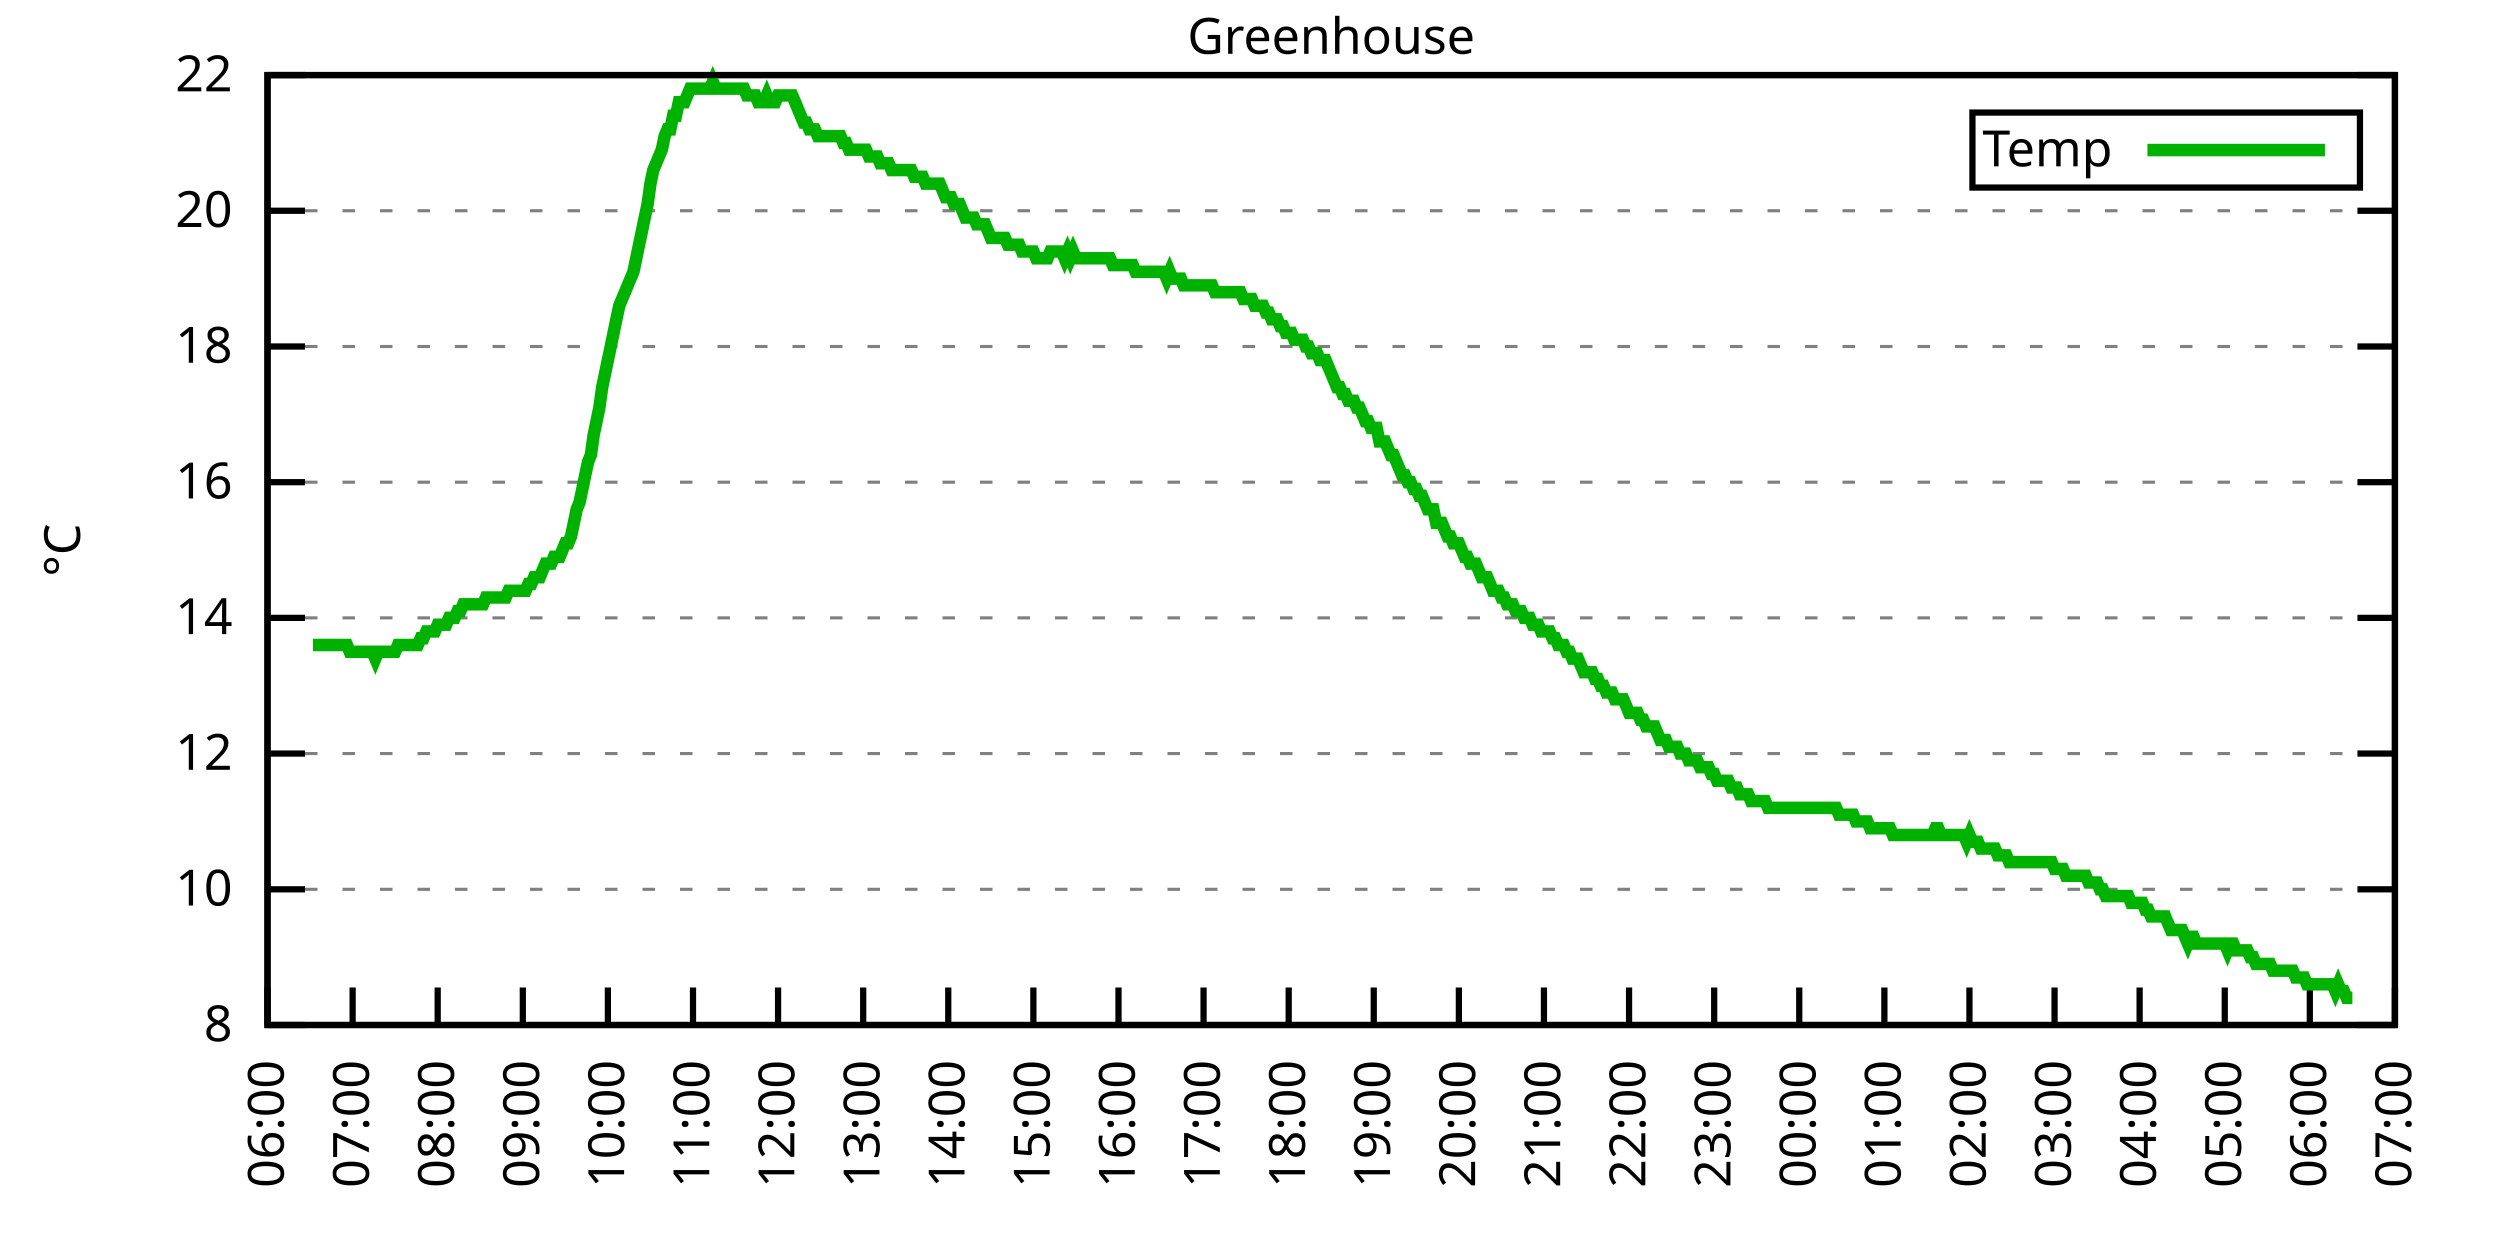
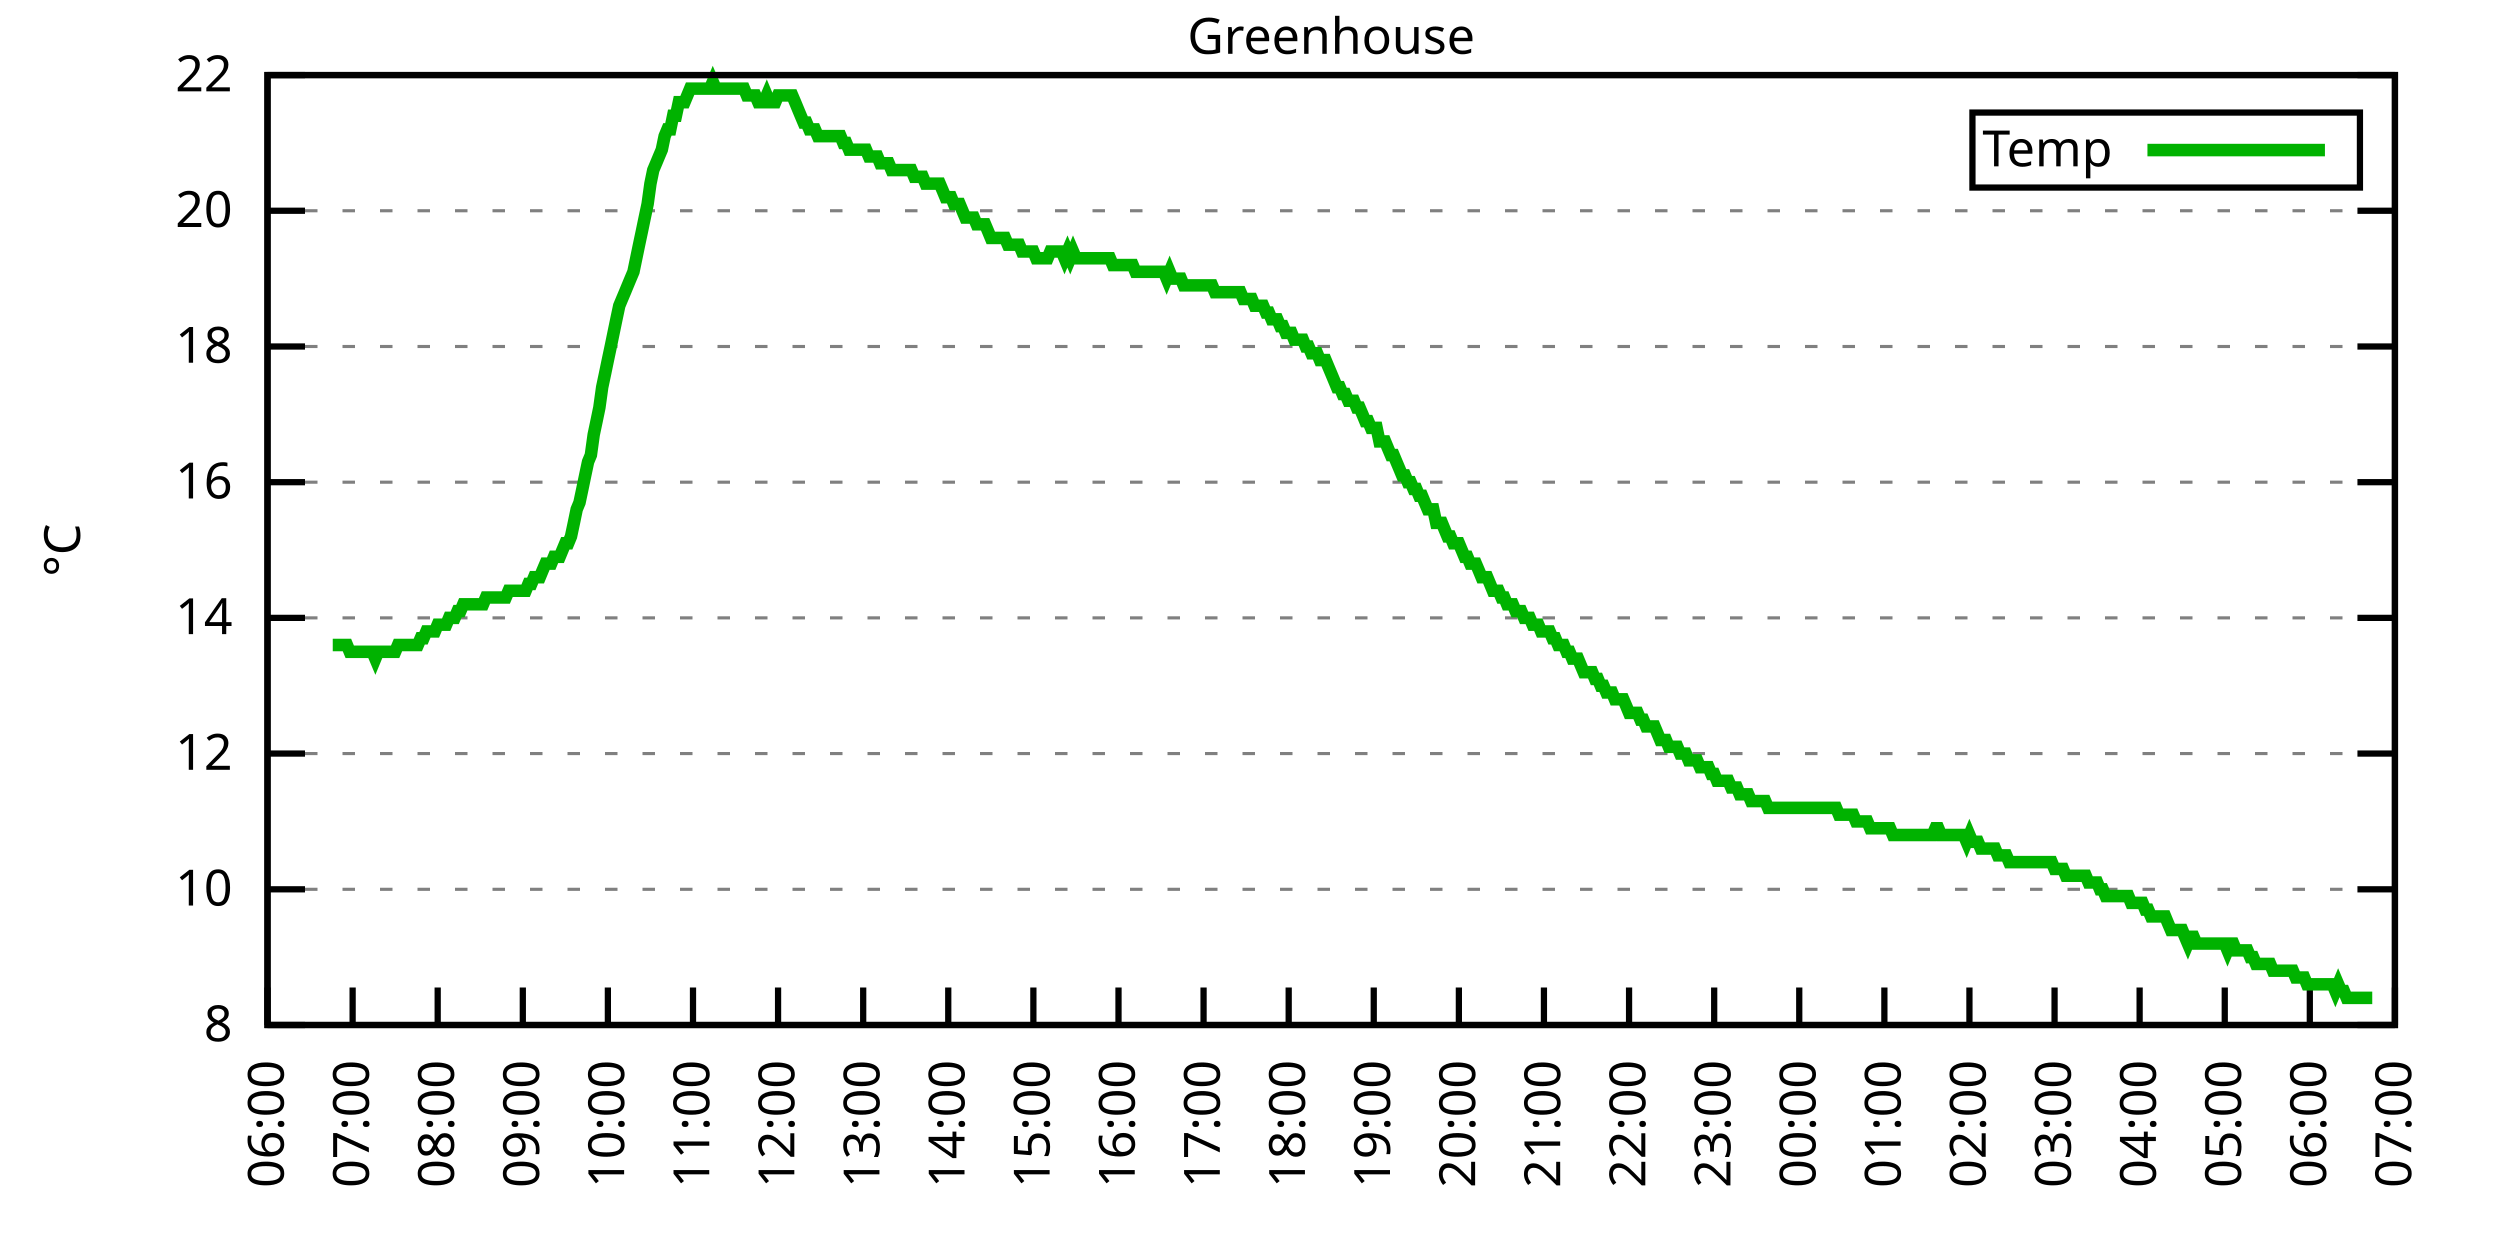
<svg xmlns="http://www.w3.org/2000/svg" xmlns:xlink="http://www.w3.org/1999/xlink" width="400" height="200" viewBox="0 0 400 200">
  <g id="gnuplot_canvas">
    <rect x="0" y="0" width="400" height="200" fill="none" />
    <defs>
      <circle id="gpDot" r="0.5" stroke-width="0.5" stroke="currentColor" />
      <path id="gpPt0" stroke-width="0.333" stroke="currentColor" d="M-1,0 h2 M0,-1 v2" />
      <path id="gpPt1" stroke-width="0.333" stroke="currentColor" d="M-1,-1 L1,1 M1,-1 L-1,1" />
      <path id="gpPt2" stroke-width="0.333" stroke="currentColor" d="M-1,0 L1,0 M0,-1 L0,1 M-1,-1 L1,1 M-1,1 L1,-1" />
      <rect id="gpPt3" stroke-width="0.333" stroke="currentColor" x="-1" y="-1" width="2" height="2" />
      <rect id="gpPt4" stroke-width="0.333" stroke="currentColor" fill="currentColor" x="-1" y="-1" width="2" height="2" />
      <circle id="gpPt5" stroke-width="0.333" stroke="currentColor" cx="0" cy="0" r="1" />
      <use xlink:href="#gpPt5" id="gpPt6" fill="currentColor" stroke="none" />
      <path id="gpPt7" stroke-width="0.333" stroke="currentColor" d="M0,-1.33 L-1.33,0.67 L1.33,0.67 z" />
      <use xlink:href="#gpPt7" id="gpPt8" fill="currentColor" stroke="none" />
      <use xlink:href="#gpPt7" id="gpPt9" stroke="currentColor" transform="rotate(180)" />
      <use xlink:href="#gpPt9" id="gpPt10" fill="currentColor" stroke="none" />
      <use xlink:href="#gpPt3" id="gpPt11" stroke="currentColor" transform="rotate(45)" />
      <use xlink:href="#gpPt11" id="gpPt12" fill="currentColor" stroke="none" />
      <path id="gpPt13" stroke-width="0.333" stroke="currentColor" d="M0,1.330 L1.265,0.411 L0.782,-1.067 L-0.782,-1.076 L-1.265,0.411 z" />
      <use xlink:href="#gpPt13" id="gpPt14" fill="currentColor" stroke="none" />
      <filter id="textbox" filterUnits="objectBoundingBox" x="0" y="0" height="1" width="1">
        <feFlood flood-color="white" flood-opacity="1" result="bgnd" />
        <feComposite in="SourceGraphic" in2="bgnd" operator="atop" />
      </filter>
      <filter id="greybox" filterUnits="objectBoundingBox" x="0" y="0" height="1" width="1">
        <feFlood flood-color="lightgrey" flood-opacity="1" result="grey" />
        <feComposite in="SourceGraphic" in2="grey" operator="atop" />
      </filter>
    </defs>
    <g fill="none" color="white" stroke="currentColor" stroke-width="1.00" stroke-linecap="butt" stroke-linejoin="miter">
</g>
    <g fill="none" color="black" stroke="currentColor" stroke-width="1.00" stroke-linecap="butt" stroke-linejoin="miter">
      <g stroke="none" shape-rendering="crispEdges">
        <polygon fill="rgb(255, 255, 255)" points="42.80,164.00 383.18,164.00 383.18,12.02 42.80,12.02 " />
      </g>
    </g>
    <g fill="none" color="black" stroke="currentColor" stroke-width="1.00" stroke-linecap="butt" stroke-linejoin="miter">
</g>
    <g fill="none" color="black" stroke="black" stroke-width="0.50" stroke-linecap="butt" stroke-linejoin="miter">
</g>
    <g fill="none" color="gray" stroke="currentColor" stroke-width="0.50" stroke-linecap="butt" stroke-linejoin="miter">
      <path stroke="gray" stroke-dasharray="2,4" class="gridline" d="M42.80,164.00 L383.19,164.00  " />
    </g>
    <g fill="none" color="gray" stroke="gray" stroke-width="1.00" stroke-linecap="butt" stroke-linejoin="miter">
</g>
    <g fill="none" color="black" stroke="currentColor" stroke-width="1.00" stroke-linecap="butt" stroke-linejoin="miter">
      <path stroke="black" d="M42.80,164.00 L48.80,164.00 M383.19,164.00 L377.19,164.00  " />
      <g transform="translate(37.20,166.60)" stroke="none" fill="black" font-family="Sans" font-size="8.00" text-anchor="end">
        <text>
          <tspan font-family="Sans"> 8</tspan>
        </text>
      </g>
    </g>
    <g fill="none" color="black" stroke="currentColor" stroke-width="1.00" stroke-linecap="butt" stroke-linejoin="miter">
</g>
    <g fill="none" color="black" stroke="black" stroke-width="0.50" stroke-linecap="butt" stroke-linejoin="miter">
</g>
    <g fill="none" color="gray" stroke="currentColor" stroke-width="0.50" stroke-linecap="butt" stroke-linejoin="miter">
      <path stroke="gray" stroke-dasharray="2,4" class="gridline" d="M42.80,142.29 L383.19,142.29  " />
    </g>
    <g fill="none" color="gray" stroke="gray" stroke-width="1.00" stroke-linecap="butt" stroke-linejoin="miter">
</g>
    <g fill="none" color="black" stroke="currentColor" stroke-width="1.00" stroke-linecap="butt" stroke-linejoin="miter">
      <path stroke="black" d="M42.80,142.29 L48.80,142.29 M383.19,142.29 L377.19,142.29  " />
      <g transform="translate(37.20,144.89)" stroke="none" fill="black" font-family="Sans" font-size="8.00" text-anchor="end">
        <text>
          <tspan font-family="Sans"> 10</tspan>
        </text>
      </g>
    </g>
    <g fill="none" color="black" stroke="currentColor" stroke-width="1.00" stroke-linecap="butt" stroke-linejoin="miter">
</g>
    <g fill="none" color="black" stroke="black" stroke-width="0.50" stroke-linecap="butt" stroke-linejoin="miter">
</g>
    <g fill="none" color="gray" stroke="currentColor" stroke-width="0.50" stroke-linecap="butt" stroke-linejoin="miter">
      <path stroke="gray" stroke-dasharray="2,4" class="gridline" d="M42.80,120.57 L383.19,120.57  " />
    </g>
    <g fill="none" color="gray" stroke="gray" stroke-width="1.00" stroke-linecap="butt" stroke-linejoin="miter">
</g>
    <g fill="none" color="black" stroke="currentColor" stroke-width="1.00" stroke-linecap="butt" stroke-linejoin="miter">
      <path stroke="black" d="M42.80,120.57 L48.80,120.57 M383.19,120.57 L377.19,120.57  " />
      <g transform="translate(37.20,123.17)" stroke="none" fill="black" font-family="Sans" font-size="8.00" text-anchor="end">
        <text>
          <tspan font-family="Sans"> 12</tspan>
        </text>
      </g>
    </g>
    <g fill="none" color="black" stroke="currentColor" stroke-width="1.00" stroke-linecap="butt" stroke-linejoin="miter">
</g>
    <g fill="none" color="black" stroke="black" stroke-width="0.50" stroke-linecap="butt" stroke-linejoin="miter">
</g>
    <g fill="none" color="gray" stroke="currentColor" stroke-width="0.50" stroke-linecap="butt" stroke-linejoin="miter">
      <path stroke="gray" stroke-dasharray="2,4" class="gridline" d="M42.80,98.86 L383.19,98.86  " />
    </g>
    <g fill="none" color="gray" stroke="gray" stroke-width="1.00" stroke-linecap="butt" stroke-linejoin="miter">
</g>
    <g fill="none" color="black" stroke="currentColor" stroke-width="1.00" stroke-linecap="butt" stroke-linejoin="miter">
      <path stroke="black" d="M42.80,98.86 L48.80,98.86 M383.19,98.86 L377.19,98.86  " />
      <g transform="translate(37.20,101.46)" stroke="none" fill="black" font-family="Sans" font-size="8.00" text-anchor="end">
        <text>
          <tspan font-family="Sans"> 14</tspan>
        </text>
      </g>
    </g>
    <g fill="none" color="black" stroke="currentColor" stroke-width="1.00" stroke-linecap="butt" stroke-linejoin="miter">
</g>
    <g fill="none" color="black" stroke="black" stroke-width="0.50" stroke-linecap="butt" stroke-linejoin="miter">
</g>
    <g fill="none" color="gray" stroke="currentColor" stroke-width="0.50" stroke-linecap="butt" stroke-linejoin="miter">
      <path stroke="gray" stroke-dasharray="2,4" class="gridline" d="M42.80,77.15 L383.19,77.15  " />
    </g>
    <g fill="none" color="gray" stroke="gray" stroke-width="1.00" stroke-linecap="butt" stroke-linejoin="miter">
</g>
    <g fill="none" color="black" stroke="currentColor" stroke-width="1.00" stroke-linecap="butt" stroke-linejoin="miter">
      <path stroke="black" d="M42.80,77.15 L48.80,77.15 M383.19,77.15 L377.19,77.15  " />
      <g transform="translate(37.20,79.75)" stroke="none" fill="black" font-family="Sans" font-size="8.00" text-anchor="end">
        <text>
          <tspan font-family="Sans"> 16</tspan>
        </text>
      </g>
    </g>
    <g fill="none" color="black" stroke="currentColor" stroke-width="1.00" stroke-linecap="butt" stroke-linejoin="miter">
</g>
    <g fill="none" color="black" stroke="black" stroke-width="0.50" stroke-linecap="butt" stroke-linejoin="miter">
</g>
    <g fill="none" color="gray" stroke="currentColor" stroke-width="0.50" stroke-linecap="butt" stroke-linejoin="miter">
      <path stroke="gray" stroke-dasharray="2,4" class="gridline" d="M42.80,55.44 L383.19,55.44  " />
    </g>
    <g fill="none" color="gray" stroke="gray" stroke-width="1.00" stroke-linecap="butt" stroke-linejoin="miter">
</g>
    <g fill="none" color="black" stroke="currentColor" stroke-width="1.00" stroke-linecap="butt" stroke-linejoin="miter">
      <path stroke="black" d="M42.80,55.44 L48.80,55.44 M383.19,55.44 L377.19,55.44  " />
      <g transform="translate(37.20,58.04)" stroke="none" fill="black" font-family="Sans" font-size="8.00" text-anchor="end">
        <text>
          <tspan font-family="Sans"> 18</tspan>
        </text>
      </g>
    </g>
    <g fill="none" color="black" stroke="currentColor" stroke-width="1.00" stroke-linecap="butt" stroke-linejoin="miter">
</g>
    <g fill="none" color="black" stroke="black" stroke-width="0.50" stroke-linecap="butt" stroke-linejoin="miter">
</g>
    <g fill="none" color="gray" stroke="currentColor" stroke-width="0.50" stroke-linecap="butt" stroke-linejoin="miter">
      <path stroke="gray" stroke-dasharray="2,4" class="gridline" d="M42.80,33.72 L383.19,33.72  " />
    </g>
    <g fill="none" color="gray" stroke="gray" stroke-width="1.00" stroke-linecap="butt" stroke-linejoin="miter">
</g>
    <g fill="none" color="black" stroke="currentColor" stroke-width="1.00" stroke-linecap="butt" stroke-linejoin="miter">
      <path stroke="black" d="M42.80,33.72 L48.80,33.72 M383.19,33.72 L377.19,33.72  " />
      <g transform="translate(37.20,36.32)" stroke="none" fill="black" font-family="Sans" font-size="8.00" text-anchor="end">
        <text>
          <tspan font-family="Sans"> 20</tspan>
        </text>
      </g>
    </g>
    <g fill="none" color="black" stroke="currentColor" stroke-width="1.00" stroke-linecap="butt" stroke-linejoin="miter">
</g>
    <g fill="none" color="black" stroke="black" stroke-width="0.50" stroke-linecap="butt" stroke-linejoin="miter">
</g>
    <g fill="none" color="gray" stroke="currentColor" stroke-width="0.50" stroke-linecap="butt" stroke-linejoin="miter">
      <path stroke="gray" stroke-dasharray="2,4" class="gridline" d="M42.80,12.01 L383.19,12.01  " />
    </g>
    <g fill="none" color="gray" stroke="gray" stroke-width="1.00" stroke-linecap="butt" stroke-linejoin="miter">
</g>
    <g fill="none" color="black" stroke="currentColor" stroke-width="1.00" stroke-linecap="butt" stroke-linejoin="miter">
      <path stroke="black" d="M42.80,12.01 L48.80,12.01 M383.19,12.01 L377.19,12.01  " />
      <g transform="translate(37.20,14.61)" stroke="none" fill="black" font-family="Sans" font-size="8.00" text-anchor="end">
        <text>
          <tspan font-family="Sans"> 22</tspan>
        </text>
      </g>
    </g>
    <g fill="none" color="black" stroke="currentColor" stroke-width="1.00" stroke-linecap="butt" stroke-linejoin="miter">
      <path stroke="black" d="M42.80,164.00 L42.80,158.00  " />
      <g transform="translate(45.40,169.60) rotate(270.00)" stroke="none" fill="black" font-family="Sans" font-size="8.00" text-anchor="end">
        <text>
          <tspan font-family="Sans">06:00</tspan>
        </text>
      </g>
    </g>
    <g fill="none" color="black" stroke="currentColor" stroke-width="1.00" stroke-linecap="butt" stroke-linejoin="miter">
      <path stroke="black" d="M56.42,164.00 L56.42,158.00  " />
      <g transform="translate(59.02,169.60) rotate(270.00)" stroke="none" fill="black" font-family="Sans" font-size="8.00" text-anchor="end">
        <text>
          <tspan font-family="Sans">07:00</tspan>
        </text>
      </g>
    </g>
    <g fill="none" color="black" stroke="currentColor" stroke-width="1.00" stroke-linecap="butt" stroke-linejoin="miter">
      <path stroke="black" d="M70.03,164.00 L70.03,158.00  " />
      <g transform="translate(72.63,169.60) rotate(270.00)" stroke="none" fill="black" font-family="Sans" font-size="8.00" text-anchor="end">
        <text>
          <tspan font-family="Sans">08:00</tspan>
        </text>
      </g>
    </g>
    <g fill="none" color="black" stroke="currentColor" stroke-width="1.00" stroke-linecap="butt" stroke-linejoin="miter">
      <path stroke="black" d="M83.65,164.00 L83.65,158.00  " />
      <g transform="translate(86.25,169.60) rotate(270.00)" stroke="none" fill="black" font-family="Sans" font-size="8.00" text-anchor="end">
        <text>
          <tspan font-family="Sans">09:00</tspan>
        </text>
      </g>
    </g>
    <g fill="none" color="black" stroke="currentColor" stroke-width="1.00" stroke-linecap="butt" stroke-linejoin="miter">
      <path stroke="black" d="M97.26,164.00 L97.26,158.00  " />
      <g transform="translate(99.86,169.60) rotate(270.00)" stroke="none" fill="black" font-family="Sans" font-size="8.00" text-anchor="end">
        <text>
          <tspan font-family="Sans">10:00</tspan>
        </text>
      </g>
    </g>
    <g fill="none" color="black" stroke="currentColor" stroke-width="1.00" stroke-linecap="butt" stroke-linejoin="miter">
      <path stroke="black" d="M110.88,164.00 L110.88,158.00  " />
      <g transform="translate(113.48,169.60) rotate(270.00)" stroke="none" fill="black" font-family="Sans" font-size="8.00" text-anchor="end">
        <text>
          <tspan font-family="Sans">11:00</tspan>
        </text>
      </g>
    </g>
    <g fill="none" color="black" stroke="currentColor" stroke-width="1.00" stroke-linecap="butt" stroke-linejoin="miter">
      <path stroke="black" d="M124.49,164.00 L124.49,158.00  " />
      <g transform="translate(127.09,169.60) rotate(270.00)" stroke="none" fill="black" font-family="Sans" font-size="8.00" text-anchor="end">
        <text>
          <tspan font-family="Sans">12:00</tspan>
        </text>
      </g>
    </g>
    <g fill="none" color="black" stroke="currentColor" stroke-width="1.00" stroke-linecap="butt" stroke-linejoin="miter">
      <path stroke="black" d="M138.11,164.00 L138.11,158.00  " />
      <g transform="translate(140.71,169.60) rotate(270.00)" stroke="none" fill="black" font-family="Sans" font-size="8.00" text-anchor="end">
        <text>
          <tspan font-family="Sans">13:00</tspan>
        </text>
      </g>
    </g>
    <g fill="none" color="black" stroke="currentColor" stroke-width="1.00" stroke-linecap="butt" stroke-linejoin="miter">
      <path stroke="black" d="M151.72,164.00 L151.72,158.00  " />
      <g transform="translate(154.32,169.60) rotate(270.00)" stroke="none" fill="black" font-family="Sans" font-size="8.00" text-anchor="end">
        <text>
          <tspan font-family="Sans">14:00</tspan>
        </text>
      </g>
    </g>
    <g fill="none" color="black" stroke="currentColor" stroke-width="1.00" stroke-linecap="butt" stroke-linejoin="miter">
      <path stroke="black" d="M165.34,164.00 L165.34,158.00  " />
      <g transform="translate(167.94,169.60) rotate(270.00)" stroke="none" fill="black" font-family="Sans" font-size="8.00" text-anchor="end">
        <text>
          <tspan font-family="Sans">15:00</tspan>
        </text>
      </g>
    </g>
    <g fill="none" color="black" stroke="currentColor" stroke-width="1.00" stroke-linecap="butt" stroke-linejoin="miter">
      <path stroke="black" d="M178.96,164.00 L178.96,158.00  " />
      <g transform="translate(181.56,169.60) rotate(270.00)" stroke="none" fill="black" font-family="Sans" font-size="8.00" text-anchor="end">
        <text>
          <tspan font-family="Sans">16:00</tspan>
        </text>
      </g>
    </g>
    <g fill="none" color="black" stroke="currentColor" stroke-width="1.00" stroke-linecap="butt" stroke-linejoin="miter">
      <path stroke="black" d="M192.57,164.00 L192.57,158.00  " />
      <g transform="translate(195.17,169.60) rotate(270.00)" stroke="none" fill="black" font-family="Sans" font-size="8.00" text-anchor="end">
        <text>
          <tspan font-family="Sans">17:00</tspan>
        </text>
      </g>
    </g>
    <g fill="none" color="black" stroke="currentColor" stroke-width="1.00" stroke-linecap="butt" stroke-linejoin="miter">
      <path stroke="black" d="M206.19,164.00 L206.19,158.00  " />
      <g transform="translate(208.79,169.60) rotate(270.00)" stroke="none" fill="black" font-family="Sans" font-size="8.00" text-anchor="end">
        <text>
          <tspan font-family="Sans">18:00</tspan>
        </text>
      </g>
    </g>
    <g fill="none" color="black" stroke="currentColor" stroke-width="1.00" stroke-linecap="butt" stroke-linejoin="miter">
      <path stroke="black" d="M219.80,164.00 L219.80,158.00  " />
      <g transform="translate(222.40,169.60) rotate(270.00)" stroke="none" fill="black" font-family="Sans" font-size="8.00" text-anchor="end">
        <text>
          <tspan font-family="Sans">19:00</tspan>
        </text>
      </g>
    </g>
    <g fill="none" color="black" stroke="currentColor" stroke-width="1.00" stroke-linecap="butt" stroke-linejoin="miter">
      <path stroke="black" d="M233.42,164.00 L233.42,158.00  " />
      <g transform="translate(236.02,169.60) rotate(270.00)" stroke="none" fill="black" font-family="Sans" font-size="8.00" text-anchor="end">
        <text>
          <tspan font-family="Sans">20:00</tspan>
        </text>
      </g>
    </g>
    <g fill="none" color="black" stroke="currentColor" stroke-width="1.00" stroke-linecap="butt" stroke-linejoin="miter">
      <path stroke="black" d="M247.03,164.00 L247.03,158.00  " />
      <g transform="translate(249.63,169.60) rotate(270.00)" stroke="none" fill="black" font-family="Sans" font-size="8.00" text-anchor="end">
        <text>
          <tspan font-family="Sans">21:00</tspan>
        </text>
      </g>
    </g>
    <g fill="none" color="black" stroke="currentColor" stroke-width="1.00" stroke-linecap="butt" stroke-linejoin="miter">
      <path stroke="black" d="M260.65,164.00 L260.65,158.00  " />
      <g transform="translate(263.25,169.60) rotate(270.00)" stroke="none" fill="black" font-family="Sans" font-size="8.00" text-anchor="end">
        <text>
          <tspan font-family="Sans">22:00</tspan>
        </text>
      </g>
    </g>
    <g fill="none" color="black" stroke="currentColor" stroke-width="1.00" stroke-linecap="butt" stroke-linejoin="miter">
      <path stroke="black" d="M274.27,164.00 L274.27,158.00  " />
      <g transform="translate(276.87,169.60) rotate(270.00)" stroke="none" fill="black" font-family="Sans" font-size="8.00" text-anchor="end">
        <text>
          <tspan font-family="Sans">23:00</tspan>
        </text>
      </g>
    </g>
    <g fill="none" color="black" stroke="currentColor" stroke-width="1.00" stroke-linecap="butt" stroke-linejoin="miter">
      <path stroke="black" d="M287.88,164.00 L287.88,158.00  " />
      <g transform="translate(290.48,169.60) rotate(270.00)" stroke="none" fill="black" font-family="Sans" font-size="8.00" text-anchor="end">
        <text>
          <tspan font-family="Sans">00:00</tspan>
        </text>
      </g>
    </g>
    <g fill="none" color="black" stroke="currentColor" stroke-width="1.00" stroke-linecap="butt" stroke-linejoin="miter">
      <path stroke="black" d="M301.50,164.00 L301.50,158.00  " />
      <g transform="translate(304.10,169.60) rotate(270.00)" stroke="none" fill="black" font-family="Sans" font-size="8.00" text-anchor="end">
        <text>
          <tspan font-family="Sans">01:00</tspan>
        </text>
      </g>
    </g>
    <g fill="none" color="black" stroke="currentColor" stroke-width="1.00" stroke-linecap="butt" stroke-linejoin="miter">
      <path stroke="black" d="M315.11,164.00 L315.11,158.00  " />
      <g transform="translate(317.71,169.60) rotate(270.00)" stroke="none" fill="black" font-family="Sans" font-size="8.00" text-anchor="end">
        <text>
          <tspan font-family="Sans">02:00</tspan>
        </text>
      </g>
    </g>
    <g fill="none" color="black" stroke="currentColor" stroke-width="1.00" stroke-linecap="butt" stroke-linejoin="miter">
      <path stroke="black" d="M328.73,164.00 L328.73,158.00  " />
      <g transform="translate(331.33,169.60) rotate(270.00)" stroke="none" fill="black" font-family="Sans" font-size="8.00" text-anchor="end">
        <text>
          <tspan font-family="Sans">03:00</tspan>
        </text>
      </g>
    </g>
    <g fill="none" color="black" stroke="currentColor" stroke-width="1.00" stroke-linecap="butt" stroke-linejoin="miter">
      <path stroke="black" d="M342.34,164.00 L342.34,158.00  " />
      <g transform="translate(344.94,169.60) rotate(270.00)" stroke="none" fill="black" font-family="Sans" font-size="8.00" text-anchor="end">
        <text>
          <tspan font-family="Sans">04:00</tspan>
        </text>
      </g>
    </g>
    <g fill="none" color="black" stroke="currentColor" stroke-width="1.00" stroke-linecap="butt" stroke-linejoin="miter">
      <path stroke="black" d="M355.96,164.00 L355.96,158.00  " />
      <g transform="translate(358.56,169.60) rotate(270.00)" stroke="none" fill="black" font-family="Sans" font-size="8.00" text-anchor="end">
        <text>
          <tspan font-family="Sans">05:00</tspan>
        </text>
      </g>
    </g>
    <g fill="none" color="black" stroke="currentColor" stroke-width="1.00" stroke-linecap="butt" stroke-linejoin="miter">
      <path stroke="black" d="M369.57,164.00 L369.57,158.00  " />
      <g transform="translate(372.17,169.60) rotate(270.00)" stroke="none" fill="black" font-family="Sans" font-size="8.00" text-anchor="end">
        <text>
          <tspan font-family="Sans">06:00</tspan>
        </text>
      </g>
    </g>
    <g fill="none" color="black" stroke="currentColor" stroke-width="1.00" stroke-linecap="butt" stroke-linejoin="miter">
      <path stroke="black" d="M383.19,164.00 L383.19,158.00  " />
      <g transform="translate(385.79,169.60) rotate(270.00)" stroke="none" fill="black" font-family="Sans" font-size="8.00" text-anchor="end">
        <text>
          <tspan font-family="Sans">07:00</tspan>
        </text>
      </g>
    </g>
    <g fill="none" color="black" stroke="currentColor" stroke-width="1.00" stroke-linecap="butt" stroke-linejoin="miter">
</g>
    <g fill="none" color="black" stroke="currentColor" stroke-width="1.00" stroke-linecap="butt" stroke-linejoin="miter">
      <path stroke="black" d="M42.80,12.01 L42.80,164.00 L383.19,164.00 L383.19,12.01 L42.80,12.01 Z  " />
    </g>
    <g fill="none" color="black" stroke="currentColor" stroke-width="1.00" stroke-linecap="butt" stroke-linejoin="miter">
</g>
    <g fill="none" color="black" stroke="currentColor" stroke-width="1.00" stroke-linecap="butt" stroke-linejoin="miter">
      <path stroke="black" d="M315.59,30.01 L315.59,18.01 L377.59,18.01 L377.59,30.01 L315.59,30.01 Z  " />
    </g>
    <g id="Greenhouse_plot_1">
      <g fill="none" color="white" stroke="black" stroke-width="2.00" stroke-linecap="butt" stroke-linejoin="miter">
</g>
      <g fill="none" color="black" stroke="currentColor" stroke-width="2.00" stroke-linecap="butt" stroke-linejoin="miter">
        <g transform="translate(337.99,26.61)" stroke="none" fill="black" font-family="Sans" font-size="8.00" text-anchor="end">
          <text>
            <tspan font-family="Sans">Temp</tspan>
          </text>
        </g>
      </g>
      <g fill="none" color="black" stroke="currentColor" stroke-width="2.00" stroke-linecap="butt" stroke-linejoin="miter">
-         <path stroke="rgb(  0, 178,   0)" d="M343.59,24.01 L371.99,24.01 M50.06,103.20 L50.52,103.20 L50.97,103.20 L51.42,103.20 L51.88,103.20 L52.33,103.20   L52.78,103.20 L53.24,103.20 L53.69,103.20 L54.15,103.20 L54.60,103.20 L55.05,103.20 L55.51,103.20 L55.96,104.29   L56.42,104.29 L56.87,104.29 L57.32,104.29 L57.78,104.29 L58.23,104.29 L58.68,104.29 L59.14,104.29 L59.59,104.29   L60.05,105.38 L60.50,104.29 L60.95,104.29 L61.41,104.29 L61.86,104.29 L62.32,104.29 L62.77,104.29 L63.22,104.29   L63.68,103.20 L64.13,103.20 L64.58,103.20 L65.04,103.20 L65.49,103.20 L65.95,103.20 L66.40,103.20 L66.85,103.20   L67.31,102.12 L67.76,102.12 L68.22,101.03 L68.67,101.03 L69.12,101.03 L69.58,101.03 L70.03,99.95 L70.49,99.95   L70.94,99.95 L71.39,99.95 L71.85,98.86 L72.30,98.86 L72.75,98.86 L73.21,97.78 L73.66,97.78 L74.12,96.69   L74.57,96.69 L75.02,96.69 L75.48,96.69 L75.93,96.69 L76.39,96.69 L76.84,96.69 L77.29,96.69 L77.75,95.60   L78.20,95.60 L78.65,95.60 L79.11,95.60 L79.56,95.60 L80.02,95.60 L80.47,95.60 L80.92,95.60 L81.38,94.52   L81.83,94.52 L82.29,94.52 L82.74,94.52 L83.19,94.52 L83.65,94.52 L84.10,94.52 L84.55,93.43 L85.01,93.43   L85.46,92.35 L85.92,92.35 L86.37,92.35 L86.82,91.26 L87.28,90.18 L87.73,90.18 L88.19,90.18 L88.64,89.09   L89.09,89.09 L89.55,89.09 L90.00,88.00 L90.45,86.92 L90.91,86.92 L91.36,85.83 L91.82,83.66 L92.27,81.49   L92.72,80.41 L93.18,78.23 L93.63,76.06 L94.09,73.89 L94.54,72.81 L94.99,69.55 L95.45,67.38 L95.90,65.21   L96.35,61.95 L96.81,59.78 L97.26,57.61 L97.72,55.44 L98.17,53.26 L98.62,51.09 L99.08,48.92 L99.53,47.84   L99.99,46.75 L100.44,45.66 L100.89,44.58 L101.35,43.49 L101.80,41.32 L102.25,39.15 L102.71,36.98 L103.16,34.81   L103.62,32.64 L104.07,29.38 L104.52,27.21 L104.98,26.12 L105.43,25.04 L105.89,23.95 L106.34,21.78 L106.79,20.70   L107.25,20.70 L107.70,18.52 L108.15,18.52 L108.61,16.35 L109.06,16.35 L109.52,16.35 L109.97,15.27 L110.42,14.18   L110.88,14.18 L111.33,14.18 L111.79,14.18 L112.24,14.18 L112.69,14.18 L113.15,14.18 L113.60,14.18 L114.05,13.10   L114.51,14.18 L114.96,14.18 L115.42,14.18 L115.87,14.18 L116.32,14.18 L116.78,14.18 L117.23,14.18 L117.69,14.18   L118.14,14.18 L118.59,14.18 L119.05,14.18 L119.50,15.27 L119.96,15.27 L120.41,15.27 L120.86,15.27 L121.32,16.35   L121.77,16.35 L122.22,16.35 L122.68,15.27 L123.13,16.35 L123.59,16.35 L124.04,16.35 L124.49,15.27 L124.95,15.27   L125.40,15.27 L125.86,15.27 L126.31,15.27 L126.76,15.27 L127.22,16.35 L127.67,17.44 L128.12,18.52 L128.58,19.61   L129.03,19.61 L129.49,20.70 L129.94,20.70 L130.39,20.70 L130.85,21.78 L131.30,21.78 L131.76,21.78 L132.21,21.78   L132.66,21.78 L133.12,21.78 L133.57,21.78 L134.02,21.78 L134.48,21.78 L134.93,22.87 L135.39,22.87 L135.84,23.95   L136.29,23.95 L136.75,23.95 L137.20,23.95 L137.66,23.95 L138.11,23.95 L138.56,23.95 L139.02,25.04 L139.47,25.04   L139.92,25.04 L140.38,25.04 L140.83,26.12 L141.29,26.12 L141.74,26.12 L142.19,26.12 L142.65,27.21 L143.10,27.21   L143.56,27.21 L144.01,27.21 L144.46,27.21 L144.92,27.21 L145.37,27.21 L145.82,27.21 L146.28,28.29 L146.73,28.29   L147.19,28.29 L147.64,28.29 L148.09,29.38 L148.55,29.38 L149.00,29.38 L149.46,29.38 L149.91,29.38 L150.36,29.38   L150.82,30.47 L151.27,31.55 L151.72,31.55 L152.18,31.55 L152.63,32.64 L153.09,32.64 L153.54,32.64 L153.99,33.72   L154.45,34.81 L154.90,34.81 L155.36,34.81 L155.81,34.81 L156.26,35.89 L156.72,35.89 L157.17,35.89 L157.62,35.89   L158.08,36.98 L158.53,38.07 L158.99,38.07 L159.44,38.07 L159.89,38.07 L160.35,38.07 L160.80,38.07 L161.26,39.15   L161.71,39.15 L162.16,39.15 L162.62,39.15 L163.07,39.15 L163.52,40.24 L163.98,40.24 L164.43,40.24 L164.89,40.24   L165.34,40.24 L165.79,41.32 L166.25,41.32 L166.70,41.32 L167.16,41.32 L167.61,41.32 L168.06,40.24 L168.52,40.24   L168.97,40.24 L169.43,40.24 L169.88,40.24 L170.33,41.32 L170.79,40.24 L171.24,41.32 L171.69,40.24 L172.15,41.32   L172.60,41.32 L173.06,41.32 L173.51,41.32 L173.96,41.32 L174.42,41.32 L174.87,41.32 L175.33,41.32 L175.78,41.32   L176.23,41.32 L176.69,41.32 L177.14,41.32 L177.59,41.32 L178.05,42.41 L178.50,42.41 L178.96,42.41 L179.41,42.41   L179.86,42.41 L180.32,42.41 L180.77,42.41 L181.23,42.41 L181.68,43.49 L182.13,43.49 L182.59,43.49 L183.04,43.49   L183.49,43.49 L183.95,43.49 L184.40,43.49 L184.86,43.49 L185.31,43.49 L185.76,43.49 L186.22,43.49 L186.67,44.58   L187.13,43.49 L187.58,44.58 L188.03,44.58 L188.49,44.58 L188.94,44.58 L189.39,45.66 L189.85,45.66 L190.30,45.66   L190.76,45.66 L191.21,45.66 L191.66,45.66 L192.12,45.66 L192.57,45.66 L193.03,45.66 L193.48,45.66 L193.93,45.66   L194.39,46.75 L194.84,46.75 L195.29,46.75 L195.75,46.75 L196.20,46.75 L196.66,46.75 L197.11,46.75 L197.56,46.75   L198.02,46.75 L198.47,46.75 L198.93,47.84 L199.38,47.84 L199.83,47.84 L200.29,47.84 L200.74,48.92 L201.19,48.92   L201.65,48.92 L202.10,48.92 L202.56,50.01 L203.01,50.01 L203.46,51.09 L203.92,51.09 L204.37,51.09 L204.83,52.18   L205.28,52.18 L205.73,53.26 L206.19,53.26 L206.64,53.26 L207.09,54.35 L207.55,54.35 L208.00,54.35 L208.46,54.35   L208.91,55.44 L209.36,55.44 L209.82,56.52 L210.27,56.52 L210.73,56.52 L211.18,57.61 L211.63,57.61 L212.09,57.61   L212.54,58.69 L213.00,59.78 L213.45,60.86 L213.90,61.95 L214.36,61.95 L214.81,63.04 L215.26,63.04 L215.72,64.12   L216.17,64.12 L216.63,64.12 L217.08,65.21 L217.53,65.21 L217.99,66.29 L218.44,67.38 L218.90,67.38 L219.35,68.46   L219.80,68.46 L220.26,68.46 L220.71,70.63 L221.16,70.63 L221.62,70.63 L222.07,71.72 L222.53,72.81 L222.98,72.81   L223.43,73.89 L223.89,74.98 L224.34,76.06 L224.80,76.06 L225.25,77.15 L225.70,77.15 L226.16,78.23 L226.61,78.23   L227.06,79.32 L227.52,79.32 L227.97,80.41 L228.43,81.49 L228.88,81.49 L229.33,81.49 L229.79,83.66 L230.24,83.66   L230.70,83.66 L231.15,84.75 L231.60,85.83 L232.06,85.83 L232.51,86.92 L232.96,86.92 L233.42,86.92 L233.87,88.00   L234.33,89.09 L234.78,89.09 L235.23,90.18 L235.69,90.18 L236.14,90.18 L236.60,91.26 L237.05,92.35 L237.50,92.35   L237.96,92.35 L238.41,93.43 L238.86,94.52 L239.32,94.52 L239.77,94.52 L240.23,95.60 L240.68,95.60 L241.13,96.69   L241.59,96.69 L242.04,96.69 L242.50,97.78 L242.95,97.78 L243.40,97.78 L243.86,98.86 L244.31,98.86 L244.76,98.86   L245.22,99.95 L245.67,99.95 L246.13,99.95 L246.58,101.03 L247.03,101.03 L247.49,101.03 L247.94,101.03 L248.40,102.12   L248.85,102.12 L249.30,103.20 L249.76,103.20 L250.21,103.20 L250.66,104.29 L251.12,104.29 L251.57,105.38 L252.03,105.38   L252.48,105.38 L252.93,106.46 L253.39,107.55 L253.84,107.55 L254.30,107.55 L254.75,107.55 L255.20,108.63 L255.66,108.63   L256.11,109.72 L256.56,109.72 L257.02,110.80 L257.47,110.80 L257.93,110.80 L258.38,111.89 L258.83,111.89 L259.29,111.89   L259.74,111.89 L260.20,112.97 L260.65,114.06 L261.10,114.06 L261.56,114.06 L262.01,114.06 L262.47,115.15 L262.92,115.15   L263.37,116.23 L263.83,116.23 L264.28,116.23 L264.73,116.23 L265.19,117.32 L265.64,118.40 L266.10,118.40 L266.55,118.40   L267.00,119.49 L267.46,119.49 L267.91,119.49 L268.37,119.49 L268.82,120.57 L269.27,120.57 L269.73,120.57 L270.18,121.66   L270.63,121.66 L271.09,121.66 L271.54,121.66 L272.00,122.75 L272.45,122.75 L272.90,122.75 L273.36,122.75 L273.81,123.83   L274.27,123.83 L274.72,124.92 L275.17,124.92 L275.63,124.92 L276.08,124.92 L276.53,124.92 L276.99,126.00 L277.44,126.00   L277.90,126.00 L278.35,127.09 L278.80,127.09 L279.26,127.09 L279.71,127.09 L280.17,128.17 L280.62,128.17 L281.07,128.17   L281.53,128.17 L281.98,128.17 L282.43,128.17 L282.89,129.26 L283.34,129.26 L283.80,129.26 L284.25,129.26 L284.70,129.26   L285.16,129.26 L285.61,129.26 L286.07,129.26 L286.52,129.26 L286.97,129.26 L287.43,129.26 L287.88,129.26 L288.33,129.26   L288.79,129.26 L289.24,129.26 L289.70,129.26 L290.15,129.26 L290.60,129.26 L291.06,129.26 L291.51,129.26 L291.97,129.26   L292.42,129.26 L292.87,129.26 L293.33,129.26 L293.78,129.26 L294.23,130.35 L294.69,130.35 L295.14,130.35 L295.60,130.35   L296.05,130.35 L296.50,130.35 L296.96,131.43 L297.41,131.43 L297.87,131.43 L298.32,131.43 L298.77,131.43 L299.23,132.52   L299.68,132.52 L300.13,132.52 L300.59,132.52 L301.04,132.52 L301.50,132.52 L301.95,132.52 L302.40,132.52 L302.86,133.60   L303.31,133.60 L303.77,133.60 L304.22,133.60 L304.67,133.60 L305.13,133.60 L305.58,133.60 L306.03,133.60 L306.49,133.60   L306.94,133.60 L307.40,133.60 L307.85,133.60 L308.30,133.60 L308.76,133.60 L309.21,133.60 L309.67,132.52 L310.12,132.52   L310.57,133.60 L311.03,133.60 L311.48,133.60 L311.94,133.60 L312.39,133.60 L312.84,133.60 L313.30,133.60 L313.75,133.60   L314.20,133.60 L314.66,134.69 L315.11,133.60 L315.57,134.69 L316.02,134.69 L316.47,134.69 L316.93,135.77 L317.38,135.77   L317.84,135.77 L318.29,135.77 L318.74,135.77 L319.20,135.77 L319.65,136.86 L320.10,136.86 L320.56,136.86 L321.01,136.86   L321.47,137.94 L321.92,137.94 L322.37,137.94 L322.83,137.94 L323.28,137.94 L323.74,137.94 L324.19,137.94 L324.64,137.94   L325.10,137.94 L325.55,137.94 L326.00,137.94 L326.46,137.94 L326.91,137.94 L327.37,137.94 L327.82,137.94 L328.27,137.94   L328.73,139.03 L329.18,139.03 L329.64,139.03 L330.09,139.03 L330.54,140.12 L331.00,140.12 L331.45,140.12 L331.90,140.12   L332.36,140.12 L332.81,140.12 L333.27,140.12 L333.72,140.12 L334.17,141.20 L334.63,141.20 L335.08,141.20 L335.54,141.20   L335.99,142.29 L336.44,142.29 L336.90,143.37 L337.35,143.37 L337.80,143.37 L338.26,143.37 L338.71,143.37 L339.17,143.37   L339.62,143.37 L340.07,143.37 L340.53,143.37 L340.98,144.46 L341.44,144.46 L341.89,144.46 L342.34,144.46 L342.80,144.46   L343.25,145.54 L343.70,145.54 L344.16,146.63 L344.61,146.63 L345.07,146.63 L345.52,146.63 L345.97,146.63 L346.43,146.63   L346.88,147.72 L347.34,148.80 L347.79,148.80 L348.24,148.80 L348.70,148.80 L349.15,148.80 L349.60,149.89 L350.06,150.97   L350.51,149.89 L350.97,149.89 L351.42,150.97 L351.87,150.97 L352.33,150.97 L352.78,150.97 L353.24,150.97 L353.69,150.97   L354.14,150.97 L354.60,150.97 L355.05,150.97 L355.50,150.97 L355.96,150.97 L356.41,152.06 L356.87,150.97 L357.32,150.97   L357.77,152.06 L358.23,152.06 L358.68,152.06 L359.14,152.06 L359.59,152.06 L360.04,153.14 L360.50,153.14 L360.95,154.23   L361.41,154.23 L361.86,154.23 L362.31,154.23 L362.77,154.23 L363.22,154.23 L363.67,155.31 L364.13,155.31 L364.58,155.31   L365.04,155.31 L365.49,155.31 L365.94,155.31 L366.40,155.31 L366.85,155.31 L367.31,156.40 L367.76,156.40 L368.21,156.40   L368.67,156.40 L369.12,157.49 L369.57,157.49 L370.03,157.49 L370.48,157.49 L370.94,157.49 L371.39,157.49 L371.84,157.49   L372.30,157.49 L372.75,157.49 L373.21,157.49 L373.66,158.57 L374.11,157.49 L374.57,158.57 L375.02,158.57 L375.47,159.66   L375.93,159.66 L376.38,159.66  " />
+         <path stroke="rgb(  0, 178,   0)" d="M343.59,24.01 L371.99,24.01 M53.24,103.20 L53.69,103.20 L54.15,103.20 L54.60,103.20 L55.05,103.20 L55.51,103.20   L55.96,104.29 L56.42,104.29 L56.87,104.29 L57.32,104.29 L57.78,104.29 L58.23,104.29 L58.68,104.29 L59.14,104.29   L59.59,104.29 L60.05,105.38 L60.50,104.29 L60.95,104.29 L61.41,104.29 L61.86,104.29 L62.32,104.29 L62.77,104.29   L63.22,104.29 L63.68,103.20 L64.13,103.20 L64.58,103.20 L65.04,103.20 L65.49,103.20 L65.95,103.20 L66.40,103.20   L66.85,103.20 L67.31,102.12 L67.76,102.12 L68.22,101.03 L68.67,101.03 L69.12,101.03 L69.58,101.03 L70.03,99.95   L70.49,99.95 L70.94,99.95 L71.39,99.95 L71.85,98.86 L72.30,98.86 L72.75,98.86 L73.21,97.78 L73.66,97.78   L74.12,96.69 L74.57,96.69 L75.02,96.69 L75.48,96.69 L75.93,96.69 L76.39,96.69 L76.84,96.69 L77.29,96.69   L77.75,95.60 L78.20,95.60 L78.65,95.60 L79.11,95.60 L79.56,95.60 L80.02,95.60 L80.47,95.60 L80.92,95.60   L81.38,94.52 L81.83,94.52 L82.29,94.52 L82.74,94.52 L83.19,94.52 L83.65,94.52 L84.10,94.52 L84.55,93.43   L85.01,93.43 L85.46,92.35 L85.92,92.35 L86.37,92.35 L86.82,91.26 L87.28,90.18 L87.73,90.18 L88.19,90.18   L88.64,89.09 L89.09,89.09 L89.55,89.09 L90.00,88.00 L90.45,86.92 L90.91,86.92 L91.36,85.83 L91.82,83.66   L92.27,81.49 L92.72,80.41 L93.18,78.23 L93.63,76.06 L94.09,73.89 L94.54,72.81 L94.99,69.55 L95.45,67.38   L95.90,65.21 L96.35,61.95 L96.81,59.78 L97.26,57.61 L97.72,55.44 L98.17,53.26 L98.62,51.09 L99.08,48.92   L99.53,47.84 L99.99,46.75 L100.44,45.66 L100.89,44.58 L101.35,43.49 L101.80,41.32 L102.25,39.15 L102.71,36.98   L103.16,34.81 L103.62,32.64 L104.07,29.38 L104.52,27.21 L104.98,26.12 L105.43,25.04 L105.89,23.95 L106.34,21.78   L106.79,20.70 L107.25,20.70 L107.70,18.52 L108.15,18.52 L108.61,16.35 L109.06,16.35 L109.52,16.35 L109.97,15.27   L110.42,14.18 L110.88,14.18 L111.33,14.18 L111.79,14.18 L112.24,14.18 L112.69,14.18 L113.15,14.18 L113.60,14.18   L114.05,13.10 L114.51,14.18 L114.96,14.18 L115.42,14.18 L115.87,14.18 L116.32,14.18 L116.78,14.18 L117.23,14.18   L117.69,14.18 L118.14,14.18 L118.59,14.18 L119.05,14.18 L119.50,15.27 L119.96,15.27 L120.41,15.27 L120.86,15.27   L121.32,16.35 L121.77,16.35 L122.22,16.35 L122.68,15.27 L123.13,16.35 L123.59,16.35 L124.04,16.35 L124.49,15.27   L124.95,15.27 L125.40,15.27 L125.86,15.27 L126.31,15.27 L126.76,15.27 L127.22,16.35 L127.67,17.44 L128.12,18.52   L128.58,19.61 L129.03,19.61 L129.49,20.70 L129.94,20.70 L130.39,20.70 L130.85,21.78 L131.30,21.78 L131.76,21.78   L132.21,21.78 L132.66,21.78 L133.12,21.78 L133.57,21.78 L134.02,21.78 L134.48,21.78 L134.93,22.87 L135.39,22.87   L135.84,23.95 L136.29,23.95 L136.75,23.95 L137.20,23.95 L137.66,23.95 L138.11,23.95 L138.56,23.95 L139.02,25.04   L139.47,25.04 L139.92,25.04 L140.38,25.04 L140.83,26.12 L141.29,26.12 L141.74,26.12 L142.19,26.12 L142.65,27.21   L143.10,27.21 L143.56,27.21 L144.01,27.21 L144.46,27.21 L144.92,27.21 L145.37,27.21 L145.82,27.21 L146.28,28.29   L146.73,28.29 L147.19,28.29 L147.64,28.29 L148.09,29.38 L148.55,29.38 L149.00,29.38 L149.46,29.38 L149.91,29.38   L150.36,29.38 L150.82,30.47 L151.27,31.55 L151.72,31.55 L152.18,31.55 L152.63,32.64 L153.09,32.64 L153.54,32.64   L153.99,33.72 L154.45,34.81 L154.90,34.81 L155.36,34.81 L155.81,34.81 L156.26,35.89 L156.72,35.89 L157.17,35.89   L157.62,35.89 L158.08,36.98 L158.53,38.07 L158.99,38.07 L159.44,38.07 L159.89,38.07 L160.35,38.07 L160.80,38.07   L161.26,39.15 L161.71,39.15 L162.16,39.15 L162.62,39.15 L163.07,39.15 L163.52,40.24 L163.98,40.24 L164.43,40.24   L164.89,40.24 L165.34,40.24 L165.79,41.32 L166.25,41.32 L166.70,41.32 L167.16,41.32 L167.61,41.32 L168.06,40.24   L168.52,40.24 L168.97,40.24 L169.43,40.24 L169.88,40.24 L170.33,41.32 L170.79,40.24 L171.24,41.32 L171.69,40.24   L172.15,41.32 L172.60,41.32 L173.06,41.32 L173.51,41.32 L173.96,41.32 L174.42,41.32 L174.87,41.32 L175.33,41.32   L175.78,41.32 L176.23,41.32 L176.69,41.32 L177.14,41.32 L177.59,41.32 L178.05,42.41 L178.50,42.41 L178.96,42.41   L179.41,42.41 L179.86,42.41 L180.32,42.41 L180.77,42.41 L181.23,42.41 L181.68,43.49 L182.13,43.49 L182.59,43.49   L183.04,43.49 L183.49,43.49 L183.95,43.49 L184.40,43.49 L184.86,43.49 L185.31,43.49 L185.76,43.49 L186.22,43.49   L186.67,44.58 L187.13,43.49 L187.58,44.58 L188.03,44.58 L188.49,44.58 L188.94,44.58 L189.39,45.66 L189.85,45.66   L190.30,45.66 L190.76,45.66 L191.21,45.66 L191.66,45.66 L192.12,45.66 L192.57,45.66 L193.03,45.66 L193.48,45.66   L193.93,45.66 L194.39,46.75 L194.84,46.75 L195.29,46.75 L195.75,46.75 L196.20,46.75 L196.66,46.75 L197.11,46.75   L197.56,46.75 L198.02,46.75 L198.47,46.75 L198.93,47.84 L199.38,47.84 L199.83,47.84 L200.29,47.84 L200.74,48.92   L201.19,48.92 L201.65,48.92 L202.10,48.92 L202.56,50.01 L203.01,50.01 L203.46,51.09 L203.92,51.09 L204.37,51.09   L204.83,52.18 L205.28,52.18 L205.73,53.26 L206.19,53.26 L206.64,53.26 L207.09,54.35 L207.55,54.35 L208.00,54.35   L208.46,54.35 L208.91,55.44 L209.36,55.44 L209.82,56.52 L210.27,56.52 L210.73,56.52 L211.18,57.61 L211.63,57.61   L212.09,57.61 L212.54,58.69 L213.00,59.78 L213.45,60.86 L213.90,61.95 L214.36,61.95 L214.81,63.04 L215.26,63.04   L215.72,64.12 L216.17,64.12 L216.63,64.12 L217.08,65.21 L217.53,65.21 L217.99,66.29 L218.44,67.38 L218.90,67.38   L219.35,68.46 L219.80,68.46 L220.26,68.46 L220.71,70.63 L221.16,70.63 L221.62,70.63 L222.07,71.72 L222.53,72.81   L222.98,72.81 L223.43,73.89 L223.89,74.98 L224.34,76.06 L224.80,76.06 L225.25,77.15 L225.70,77.15 L226.16,78.23   L226.61,78.23 L227.06,79.32 L227.52,79.32 L227.97,80.41 L228.43,81.49 L228.88,81.49 L229.33,81.49 L229.79,83.66   L230.24,83.66 L230.70,83.66 L231.15,84.75 L231.60,85.83 L232.06,85.83 L232.51,86.92 L232.96,86.92 L233.42,86.92   L233.87,88.00 L234.33,89.09 L234.78,89.09 L235.23,90.18 L235.69,90.18 L236.14,90.18 L236.60,91.26 L237.05,92.35   L237.50,92.35 L237.96,92.35 L238.41,93.43 L238.86,94.52 L239.32,94.52 L239.77,94.52 L240.23,95.60 L240.68,95.60   L241.13,96.69 L241.59,96.69 L242.04,96.69 L242.50,97.78 L242.95,97.78 L243.40,97.78 L243.86,98.86 L244.31,98.86   L244.76,98.86 L245.22,99.95 L245.67,99.95 L246.13,99.95 L246.58,101.03 L247.03,101.03 L247.49,101.03 L247.94,101.03   L248.40,102.12 L248.85,102.12 L249.30,103.20 L249.76,103.20 L250.21,103.20 L250.66,104.29 L251.12,104.29 L251.57,105.38   L252.03,105.38 L252.48,105.38 L252.93,106.46 L253.39,107.55 L253.84,107.55 L254.30,107.55 L254.75,107.55 L255.20,108.63   L255.66,108.63 L256.11,109.72 L256.56,109.72 L257.02,110.80 L257.47,110.80 L257.93,110.80 L258.38,111.89 L258.83,111.89   L259.29,111.89 L259.74,111.89 L260.20,112.97 L260.65,114.06 L261.10,114.06 L261.56,114.06 L262.01,114.06 L262.47,115.15   L262.92,115.15 L263.37,116.23 L263.83,116.23 L264.28,116.23 L264.73,116.23 L265.19,117.32 L265.64,118.40 L266.10,118.40   L266.55,118.40 L267.00,119.49 L267.46,119.49 L267.91,119.49 L268.37,119.49 L268.82,120.57 L269.27,120.57 L269.73,120.57   L270.18,121.66 L270.63,121.66 L271.09,121.66 L271.54,121.66 L272.00,122.75 L272.45,122.75 L272.90,122.75 L273.36,122.75   L273.81,123.83 L274.27,123.83 L274.72,124.92 L275.17,124.92 L275.63,124.92 L276.08,124.92 L276.53,124.92 L276.99,126.00   L277.44,126.00 L277.90,126.00 L278.35,127.09 L278.80,127.09 L279.26,127.09 L279.71,127.09 L280.17,128.17 L280.62,128.17   L281.07,128.17 L281.53,128.17 L281.98,128.17 L282.43,128.17 L282.89,129.26 L283.34,129.26 L283.80,129.26 L284.25,129.26   L284.70,129.26 L285.16,129.26 L285.61,129.26 L286.07,129.26 L286.52,129.26 L286.97,129.26 L287.43,129.26 L287.88,129.26   L288.33,129.26 L288.79,129.26 L289.24,129.26 L289.70,129.26 L290.15,129.26 L290.60,129.26 L291.06,129.26 L291.51,129.26   L291.97,129.26 L292.42,129.26 L292.87,129.26 L293.33,129.26 L293.78,129.26 L294.23,130.35 L294.69,130.35 L295.14,130.35   L295.60,130.35 L296.05,130.35 L296.50,130.35 L296.96,131.43 L297.41,131.43 L297.87,131.43 L298.32,131.43 L298.77,131.43   L299.23,132.52 L299.68,132.52 L300.13,132.52 L300.59,132.52 L301.04,132.52 L301.50,132.52 L301.95,132.52 L302.40,132.52   L302.86,133.60 L303.31,133.60 L303.77,133.60 L304.22,133.60 L304.67,133.60 L305.13,133.60 L305.58,133.60 L306.03,133.60   L306.49,133.60 L306.94,133.60 L307.40,133.60 L307.85,133.60 L308.30,133.60 L308.76,133.60 L309.21,133.60 L309.67,132.52   L310.12,132.52 L310.57,133.60 L311.03,133.60 L311.48,133.60 L311.94,133.60 L312.39,133.60 L312.84,133.60 L313.30,133.60   L313.75,133.60 L314.20,133.60 L314.66,134.69 L315.11,133.60 L315.57,134.69 L316.02,134.69 L316.47,134.69 L316.93,135.77   L317.38,135.77 L317.84,135.77 L318.29,135.77 L318.74,135.77 L319.20,135.77 L319.65,136.86 L320.10,136.86 L320.56,136.86   L321.01,136.86 L321.47,137.94 L321.92,137.94 L322.37,137.94 L322.83,137.94 L323.28,137.94 L323.74,137.94 L324.19,137.94   L324.64,137.94 L325.10,137.94 L325.55,137.94 L326.00,137.94 L326.46,137.94 L326.91,137.94 L327.37,137.94 L327.82,137.94   L328.27,137.94 L328.73,139.03 L329.18,139.03 L329.64,139.03 L330.09,139.03 L330.54,140.12 L331.00,140.12 L331.45,140.12   L331.90,140.12 L332.36,140.12 L332.81,140.12 L333.27,140.12 L333.72,140.12 L334.17,141.20 L334.63,141.20 L335.08,141.20   L335.54,141.20 L335.99,142.29 L336.44,142.29 L336.90,143.37 L337.35,143.37 L337.80,143.37 L338.26,143.37 L338.71,143.37   L339.17,143.37 L339.62,143.37 L340.07,143.37 L340.53,143.37 L340.98,144.46 L341.44,144.46 L341.89,144.46 L342.34,144.46   L342.80,144.46 L343.25,145.54 L343.70,145.54 L344.16,146.63 L344.61,146.63 L345.07,146.63 L345.52,146.63 L345.97,146.63   L346.43,146.63 L346.88,147.72 L347.34,148.80 L347.79,148.80 L348.24,148.80 L348.70,148.80 L349.15,148.80 L349.60,149.89   L350.06,150.97 L350.51,149.89 L350.97,149.89 L351.42,150.97 L351.87,150.97 L352.33,150.97 L352.78,150.97 L353.24,150.97   L353.69,150.97 L354.14,150.97 L354.60,150.97 L355.05,150.97 L355.50,150.97 L355.96,150.97 L356.41,152.06 L356.87,150.97   L357.32,150.97 L357.77,152.06 L358.23,152.06 L358.68,152.06 L359.14,152.06 L359.59,152.06 L360.04,153.14 L360.50,153.14   L360.95,154.23 L361.41,154.23 L361.86,154.23 L362.31,154.23 L362.77,154.23 L363.22,154.23 L363.67,155.31 L364.13,155.31   L364.58,155.31 L365.04,155.31 L365.49,155.31 L365.94,155.31 L366.40,155.31 L366.85,155.31 L367.31,156.40 L367.76,156.40   L368.21,156.40 L368.67,156.40 L369.12,157.49 L369.57,157.49 L370.03,157.49 L370.48,157.49 L370.94,157.49 L371.39,157.49   L371.84,157.49 L372.30,157.49 L372.75,157.49 L373.21,157.49 L373.66,158.57 L374.11,157.49 L374.57,158.57 L375.02,158.57   L375.47,159.66 L375.93,159.66 L376.38,159.66 L376.84,159.66 L377.29,159.66 L377.74,159.66 L378.20,159.66 L378.65,159.66   L379.11,159.66 L379.56,159.66  " />
      </g>
    </g>
    <g fill="none" color="black" stroke="currentColor" stroke-width="2.00" stroke-linecap="butt" stroke-linejoin="miter">
</g>
    <g fill="none" color="black" stroke="black" stroke-width="1.00" stroke-linecap="butt" stroke-linejoin="miter">
</g>
    <g fill="none" color="black" stroke="currentColor" stroke-width="1.00" stroke-linecap="butt" stroke-linejoin="miter">
      <path stroke="black" d="M42.80,12.01 L42.80,164.00 L383.19,164.00 L383.19,12.01 L42.80,12.01 Z  " />
      <g transform="translate(12.80,88.01) rotate(270.00)" stroke="none" fill="black" font-family="Sans" font-size="8.00" text-anchor="middle">
        <text>
          <tspan font-family="Sans">°C</tspan>
        </text>
      </g>
    </g>
    <g fill="none" color="black" stroke="currentColor" stroke-width="1.00" stroke-linecap="butt" stroke-linejoin="miter">
</g>
    <g fill="none" color="black" stroke="currentColor" stroke-width="1.00" stroke-linecap="butt" stroke-linejoin="miter">
      <g transform="translate(212.99,8.61)" stroke="none" fill="black" font-family="Sans" font-size="8.00" text-anchor="middle">
        <text>
          <tspan font-family="Sans">Greenhouse</tspan>
        </text>
      </g>
    </g>
    <g fill="none" color="black" stroke="currentColor" stroke-width="1.00" stroke-linecap="butt" stroke-linejoin="miter">
</g>
  </g>
</svg>
